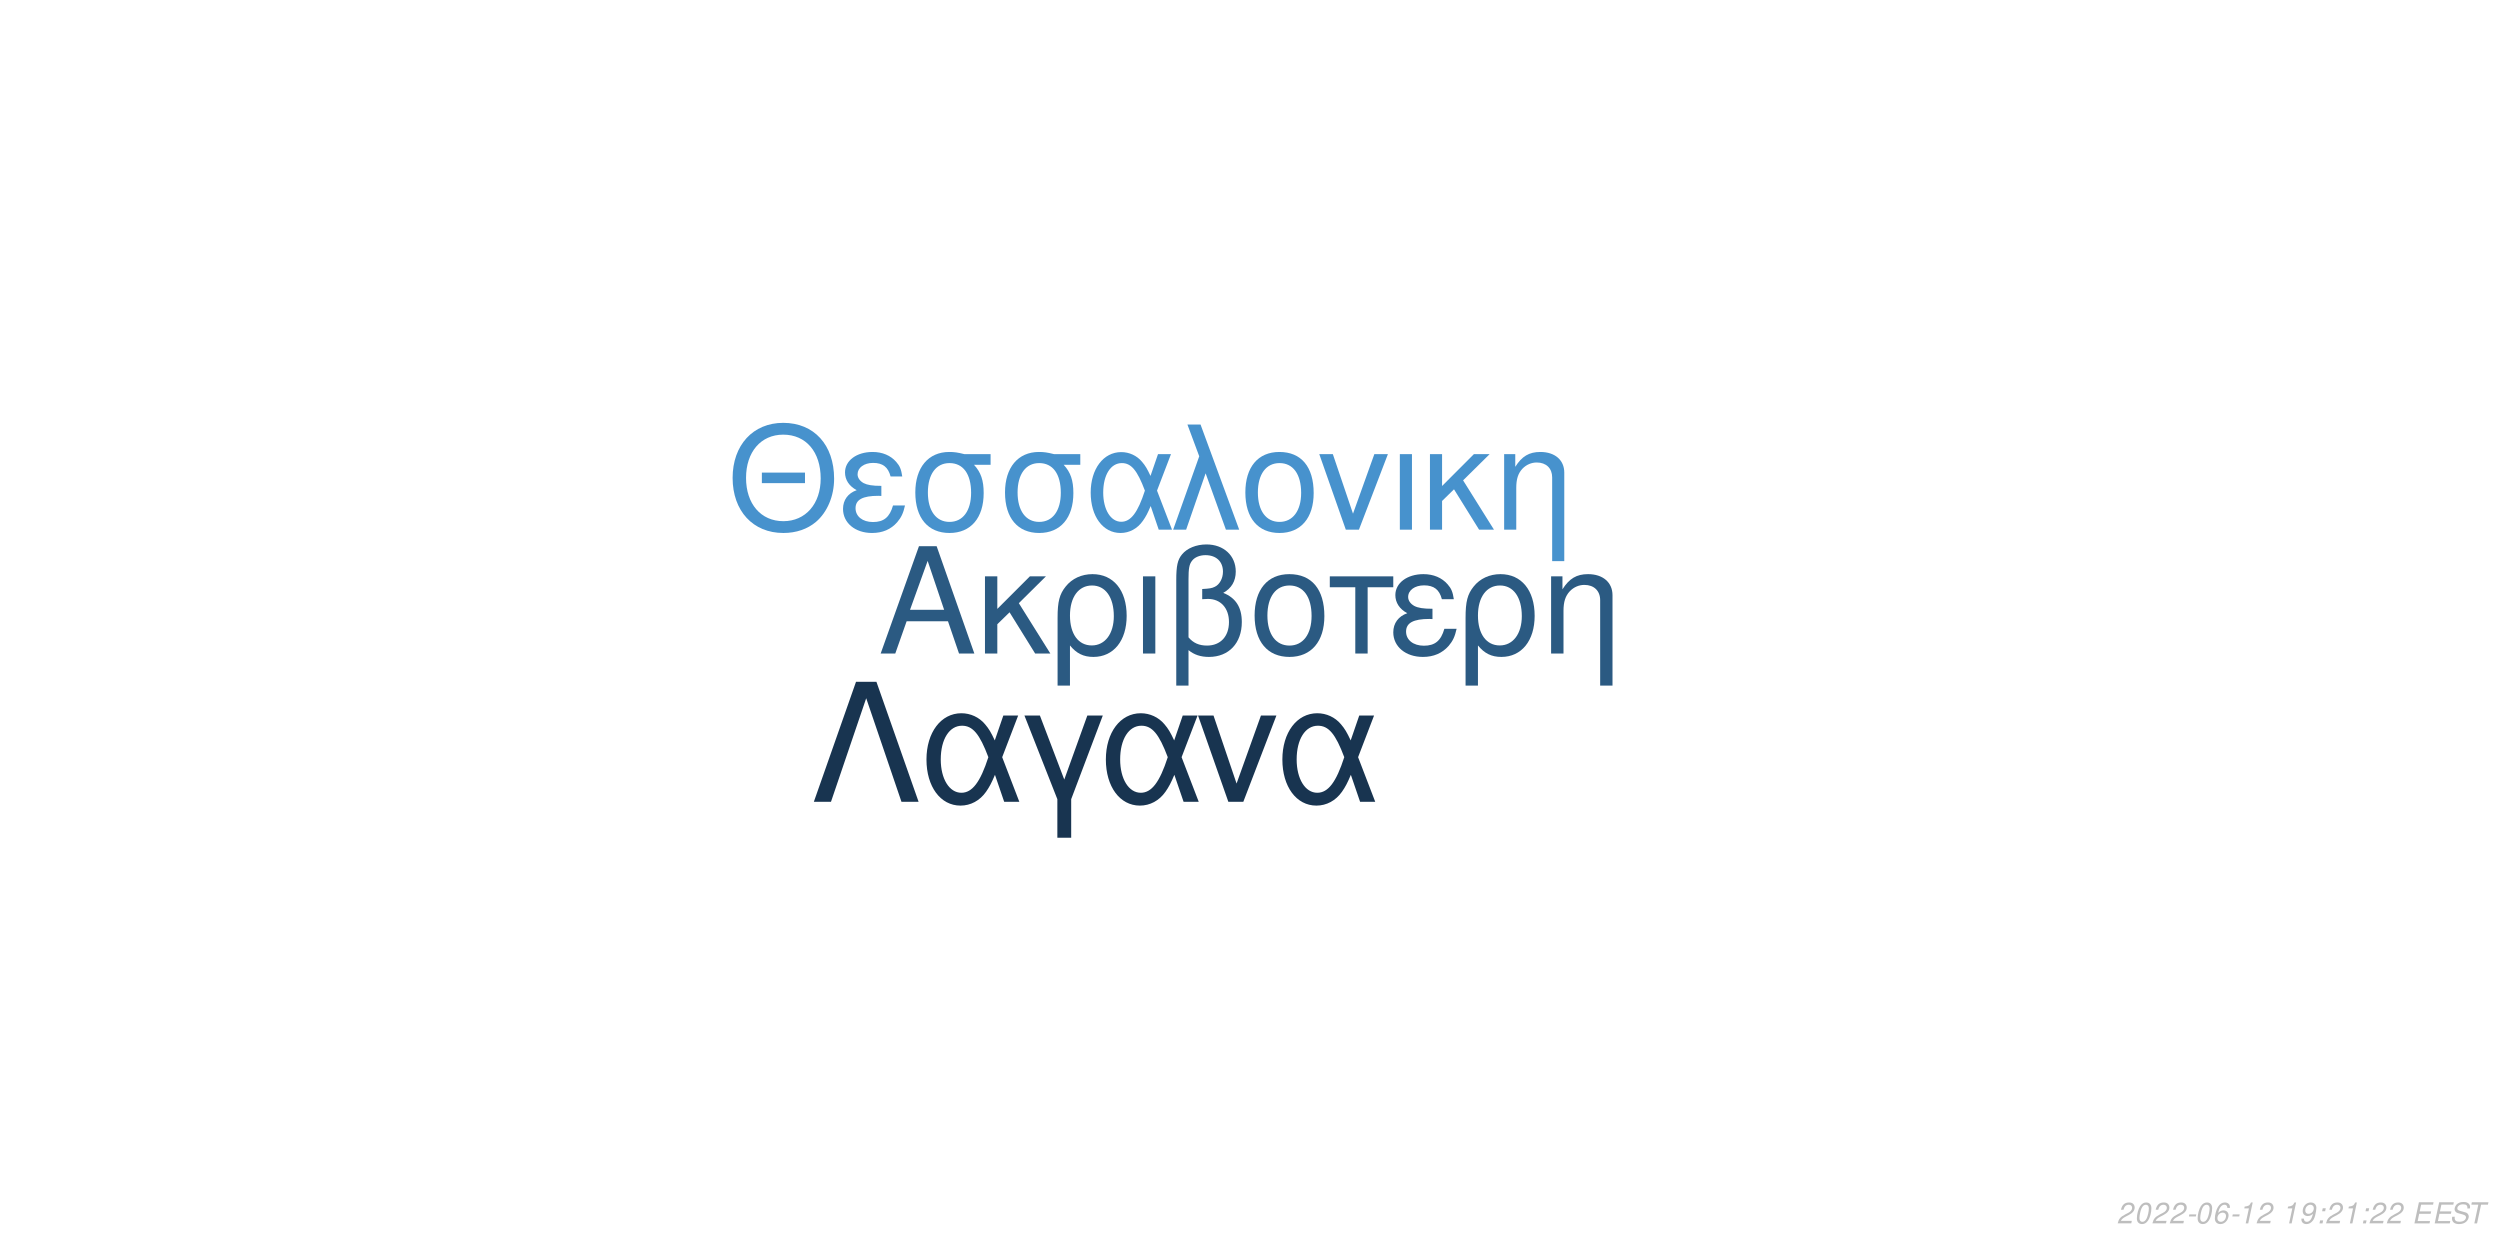
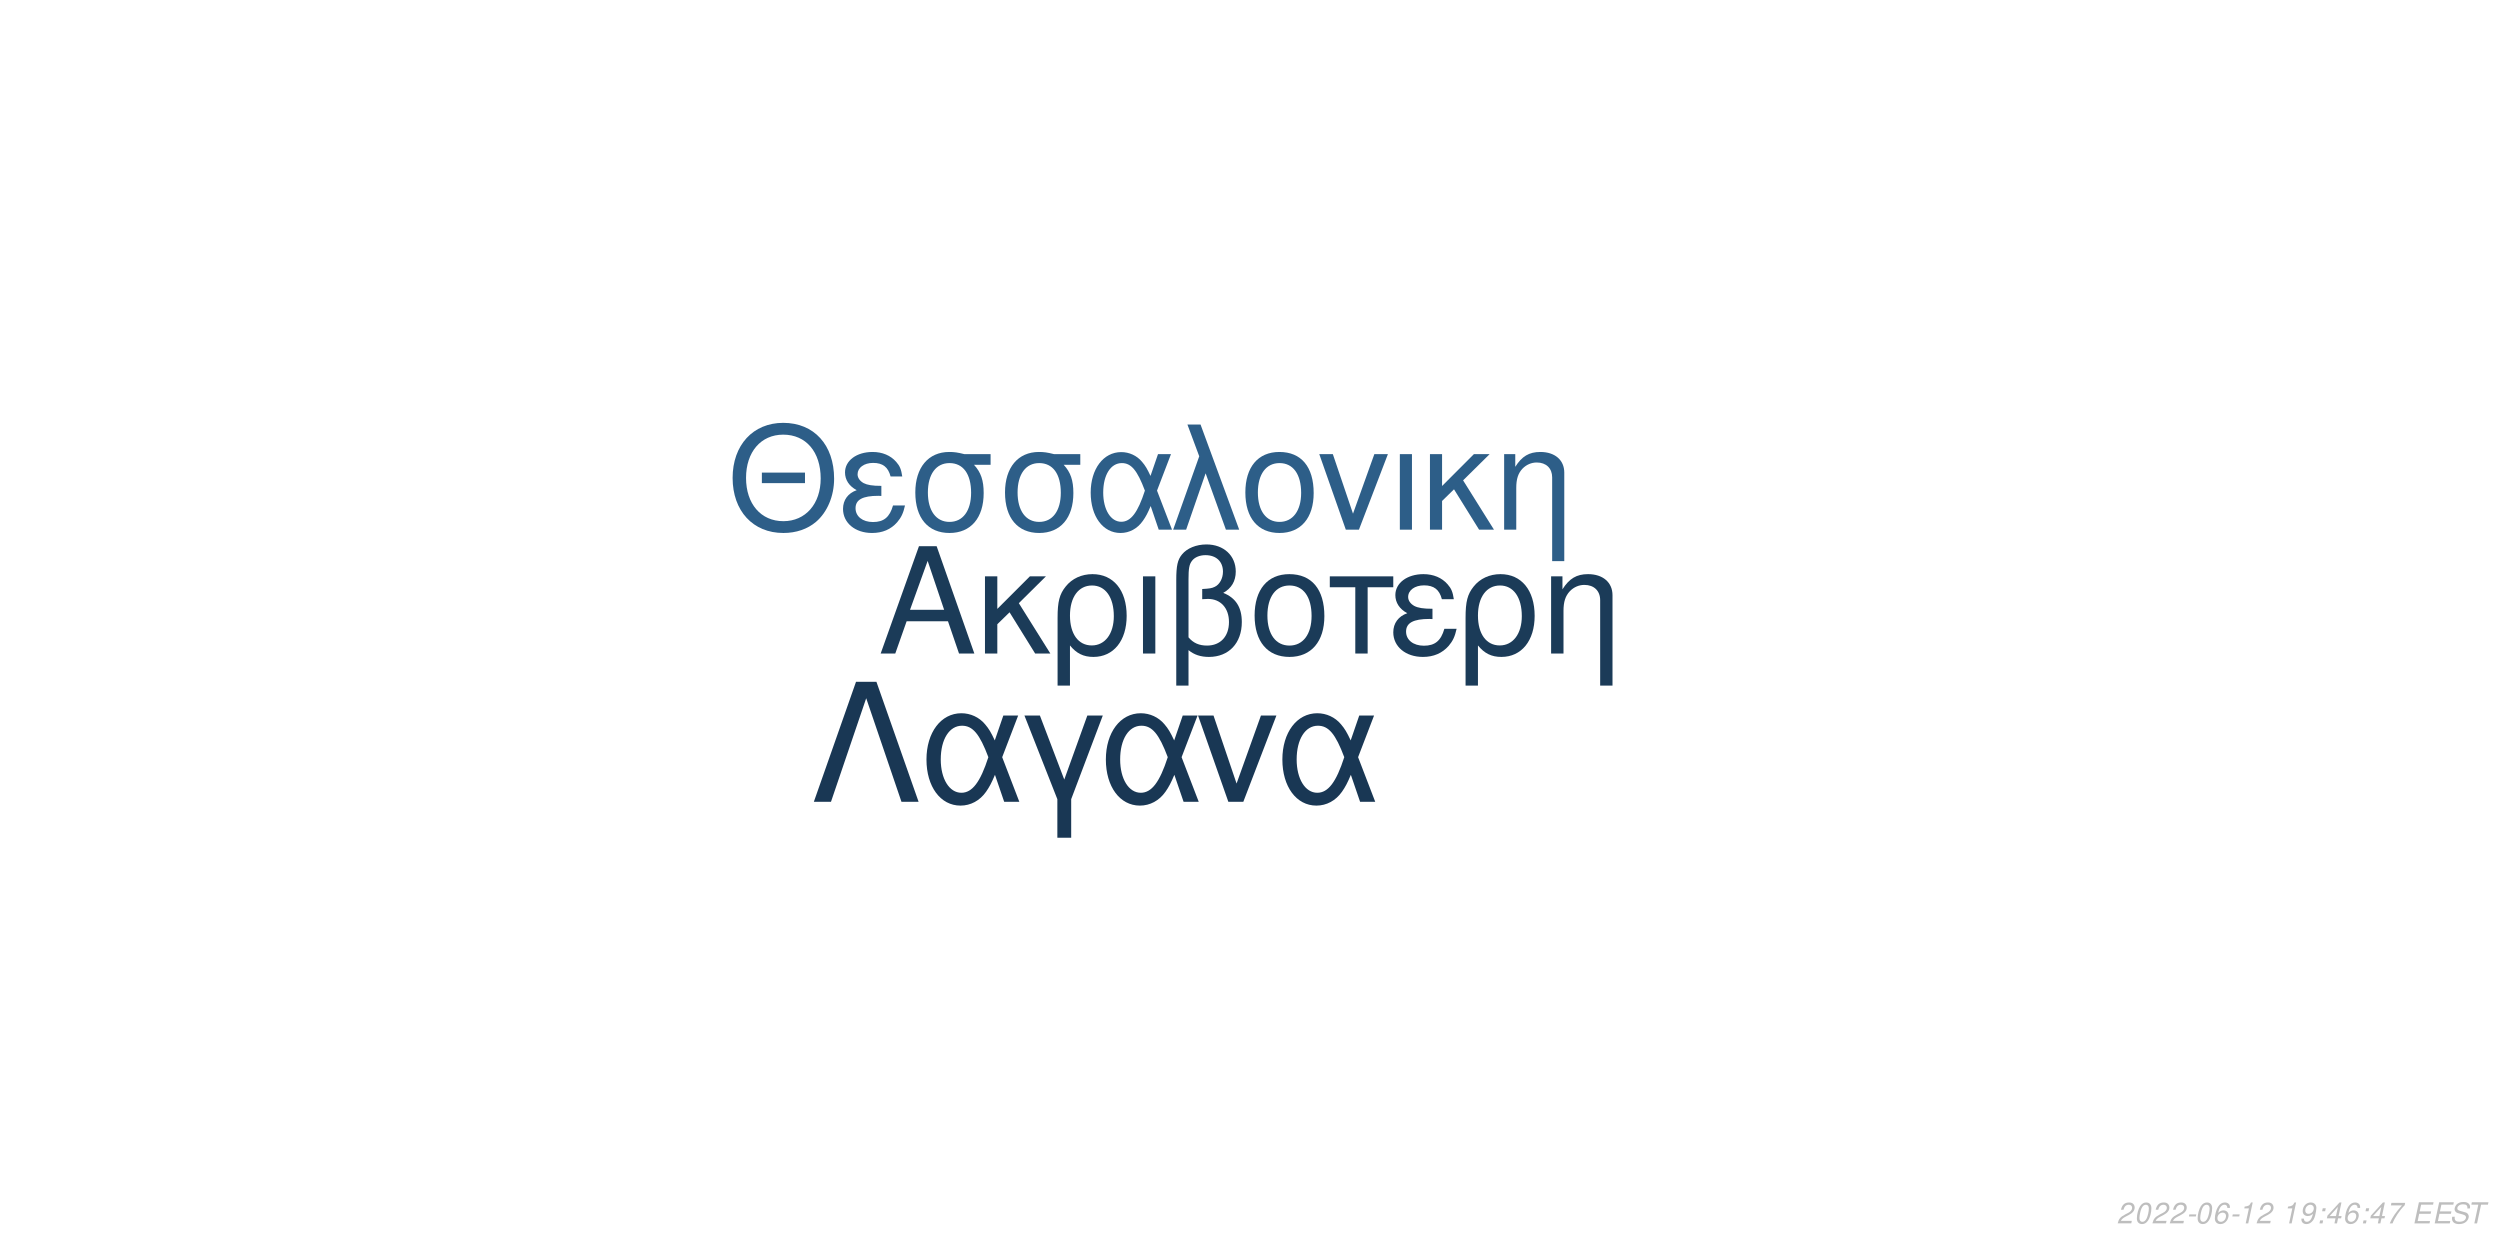
<svg xmlns="http://www.w3.org/2000/svg" xmlns:xlink="http://www.w3.org/1999/xlink" width="864pt" height="432pt" viewBox="0 0 864 432" version="1.1">
  <defs>
    <g>
      <symbol overflow="visible" id="glyph0-0">
        <path style="stroke:none;" d="" />
      </symbol>
      <symbol overflow="visible" id="glyph0-1">
        <path style="stroke:none;" d="M 24.125 -11.141 L 27.938 0 L 33.234 0 L 20.203 -37.094 L 14.094 -37.094 L 0.859 0 L 5.906 0 L 9.828 -11.141 Z M 22.797 -15.109 L 11 -15.109 L 17.094 -32.016 Z M 22.797 -15.109 " />
      </symbol>
      <symbol overflow="visible" id="glyph0-2">
        <path style="stroke:none;" d="M 7.172 -15.422 L 7.172 -26.672 L 2.906 -26.672 L 2.906 0 L 7.172 0 L 7.172 -10.125 L 11.406 -14.25 L 20.25 0 L 25.5 0 L 14.609 -17.406 L 23.969 -26.672 L 18.422 -26.672 Z M 7.172 -15.422 " />
      </symbol>
      <symbol overflow="visible" id="glyph0-3">
        <path style="stroke:none;" d="M 3 11.094 L 7.281 11.094 L 7.281 -2.797 C 9.516 -0.047 11.953 1.172 15.375 1.172 C 22.344 1.172 26.875 -4.422 26.875 -13.031 C 26.875 -21.891 22.297 -27.438 15.062 -27.438 C 11.297 -27.438 7.984 -25.906 5.797 -23.156 C 3.672 -20.516 3 -17.969 3 -12.359 Z M 14.906 -23.516 C 19.547 -23.516 22.438 -19.438 22.438 -12.922 C 22.438 -6.812 19.391 -2.797 14.812 -2.797 C 10.172 -2.797 7.281 -6.766 7.281 -13.125 C 7.281 -19.484 10.234 -23.516 14.906 -23.516 Z M 14.906 -23.516 " />
      </symbol>
      <symbol overflow="visible" id="glyph0-4">
        <path style="stroke:none;" d="M 3.516 0 L 7.781 0 L 7.781 -26.672 L 3.516 -26.672 Z M 3.516 0 " />
      </symbol>
      <symbol overflow="visible" id="glyph0-5">
        <path style="stroke:none;" d="M 4.016 11.094 L 8.25 11.094 L 8.25 -1.172 C 10.172 0.406 12.422 1.172 15.312 1.172 C 22.188 1.172 26.672 -3.609 26.672 -10.891 C 26.672 -15.984 24.578 -19.234 20.25 -20.969 C 23.109 -22.547 24.578 -25.031 24.578 -28.344 C 24.578 -33.844 20.406 -37.703 14.453 -37.703 C 10.938 -37.703 7.734 -36.391 6 -34.25 C 4.484 -32.422 4.016 -30.328 4.016 -25.391 Z M 8.25 -25.656 C 8.25 -29.359 8.5 -30.844 9.469 -32.062 C 10.375 -33.281 12.156 -34 14.094 -34 C 17.812 -34 20.156 -31.812 20.156 -28.297 C 20.156 -25.953 18.984 -23.812 17.297 -23.047 C 16.281 -22.547 15.469 -22.438 12.984 -22.297 L 12.984 -18.781 C 13.734 -18.828 14.344 -18.875 14.969 -18.875 C 19.344 -18.875 22.234 -15.719 22.234 -10.891 C 22.234 -5.906 19.281 -2.75 14.656 -2.75 C 11.953 -2.75 9.922 -3.609 8.25 -5.594 Z M 8.25 -25.656 " />
      </symbol>
      <symbol overflow="visible" id="glyph0-6">
        <path style="stroke:none;" d="M 14.094 -27.438 C 6.562 -27.438 2.094 -22.094 2.094 -13.125 C 2.094 -4.125 6.562 1.172 14.141 1.172 C 21.672 1.172 26.203 -4.172 26.203 -12.922 C 26.203 -22.188 21.828 -27.438 14.094 -27.438 Z M 14.141 -23.516 C 18.938 -23.516 21.781 -19.594 21.781 -12.984 C 21.781 -6.672 18.828 -2.75 14.141 -2.75 C 9.422 -2.75 6.516 -6.672 6.516 -13.125 C 6.516 -19.594 9.422 -23.516 14.141 -23.516 Z M 14.141 -23.516 " />
      </symbol>
      <symbol overflow="visible" id="glyph0-7">
        <path style="stroke:none;" d="M 7.891 0 L 12.156 0 L 12.156 -22.906 L 21.016 -22.906 L 21.016 -26.672 L -0.922 -26.672 L -0.922 -22.906 L 7.891 -22.906 Z M 7.891 0 " />
      </symbol>
      <symbol overflow="visible" id="glyph0-8">
        <path style="stroke:none;" d="M 14.562 -15.469 C 11.344 -15.469 9.562 -15.781 8.297 -16.438 C 6.922 -17.203 6.156 -18.328 6.156 -19.547 C 6.156 -21.891 8.453 -23.562 11.656 -23.562 C 15.062 -23.562 16.953 -22.094 17.812 -18.781 L 21.938 -18.781 C 21.578 -21.266 21.062 -22.5 19.797 -23.922 C 17.812 -26.203 14.906 -27.438 11.453 -27.438 C 5.797 -27.438 1.734 -24.375 1.734 -20.203 C 1.734 -17.609 3.156 -15.375 5.859 -13.938 C 2.797 -12.875 1.016 -10.484 1.016 -7.328 C 1.016 -2.391 5.297 1.172 11.25 1.172 C 14.969 1.172 17.906 -0.109 20.156 -2.641 C 21.578 -4.328 22.297 -5.797 22.906 -8.547 L 18.672 -8.547 C 17.5 -4.422 15.422 -2.703 11.609 -2.703 C 7.938 -2.703 5.438 -4.688 5.438 -7.578 C 5.438 -10.578 7.938 -11.953 13.484 -11.953 C 13.641 -11.953 14.094 -11.953 14.562 -11.906 Z M 14.562 -15.469 " />
      </symbol>
      <symbol overflow="visible" id="glyph0-9">
        <path style="stroke:none;" d="M 3.562 -26.672 L 3.562 0 L 7.844 0 L 7.844 -14.703 C 7.844 -17.906 8.5 -19.891 10.031 -21.531 C 11.406 -22.953 13.188 -23.719 15.062 -23.719 C 18.375 -23.719 20.516 -21.672 20.516 -18.469 L 20.516 11.094 L 24.781 11.094 L 24.781 -20.156 C 24.781 -24.578 21.469 -27.438 16.328 -27.438 C 12.359 -27.438 9.828 -25.906 7.484 -22.188 L 7.484 -26.672 Z M 3.562 -26.672 " />
      </symbol>
      <symbol overflow="visible" id="glyph1-0">
        <path style="stroke:none;" d="" />
      </symbol>
      <symbol overflow="visible" id="glyph1-1">
        <path style="stroke:none;" d="M 26.859 -19.734 L 11.953 -19.734 L 11.953 -16.094 L 26.859 -16.094 Z M 19.328 -36.922 C 8.922 -36.922 1.844 -29.25 1.844 -17.891 C 1.844 -6.484 8.875 1.141 19.391 1.141 C 23.812 1.141 27.703 -0.203 30.641 -2.688 C 34.578 -6.031 36.922 -11.656 36.922 -17.594 C 36.922 -29.297 30 -36.922 19.328 -36.922 Z M 19.328 -32.844 C 27.203 -32.844 32.281 -26.906 32.281 -17.688 C 32.281 -8.922 27.062 -2.938 19.391 -2.938 C 11.609 -2.938 6.484 -8.922 6.484 -17.891 C 6.484 -26.859 11.609 -32.844 19.328 -32.844 Z M 19.328 -32.844 " />
      </symbol>
      <symbol overflow="visible" id="glyph1-2">
        <path style="stroke:none;" d="M 14.25 -15.141 C 11.109 -15.141 9.375 -15.453 8.125 -16.094 C 6.781 -16.844 6.031 -17.938 6.031 -19.141 C 6.031 -21.422 8.266 -23.078 11.406 -23.078 C 14.75 -23.078 16.594 -21.625 17.438 -18.391 L 21.469 -18.391 C 21.125 -20.828 20.625 -22.031 19.391 -23.422 C 17.438 -25.656 14.594 -26.859 11.219 -26.859 C 5.688 -26.859 1.688 -23.875 1.688 -19.781 C 1.688 -17.234 3.094 -15.047 5.734 -13.656 C 2.734 -12.609 1 -10.266 1 -7.172 C 1 -2.344 5.188 1.141 11.016 1.141 C 14.656 1.141 17.547 -0.094 19.734 -2.594 C 21.125 -4.234 21.828 -5.688 22.422 -8.375 L 18.281 -8.375 C 17.141 -4.328 15.094 -2.641 11.359 -2.641 C 7.766 -2.641 5.328 -4.578 5.328 -7.422 C 5.328 -10.359 7.766 -11.703 13.203 -11.703 C 13.359 -11.703 13.797 -11.703 14.25 -11.656 Z M 14.25 -15.141 " />
      </symbol>
      <symbol overflow="visible" id="glyph1-3">
        <path style="stroke:none;" d="M 29 -26.109 L 19.938 -26.109 C 17.594 -26.703 16.438 -26.859 14.703 -26.859 C 7.469 -26.859 2.984 -21.469 2.984 -12.859 C 2.984 -4.031 7.375 1.141 14.797 1.141 C 22.172 1.141 26.609 -4.078 26.609 -12.656 C 26.609 -17.047 25.656 -19.828 23.266 -22.422 L 29 -22.422 Z M 14.797 -23.016 C 19.531 -23.016 22.266 -19.234 22.266 -12.75 C 22.266 -6.531 19.438 -2.688 14.797 -2.688 C 10.172 -2.688 7.328 -6.531 7.328 -12.859 C 7.328 -19.188 10.172 -23.016 14.797 -23.016 Z M 14.797 -23.016 " />
      </symbol>
      <symbol overflow="visible" id="glyph1-4">
        <path style="stroke:none;" d="M 29.344 -26.109 L 24.859 -26.109 L 22.266 -18.578 C 21.125 -21.031 20.484 -22.125 19.328 -23.469 C 17.547 -25.609 14.906 -26.812 12.156 -26.812 C 5.984 -26.812 1.594 -20.984 1.594 -12.812 C 1.594 -4.578 5.828 1.141 11.906 1.141 C 14.953 1.141 17.734 -0.344 19.625 -3.047 C 20.672 -4.531 21.281 -5.688 22.328 -8.172 L 25.109 0 L 29.703 0 L 24.516 -13.5 Z M 20.328 -13.5 C 17.891 -5.922 15.453 -2.734 12.156 -2.734 C 8.516 -2.734 5.922 -6.922 5.922 -12.812 C 5.922 -18.938 8.516 -23.016 12.359 -23.016 C 15.594 -23.016 17.688 -20.531 20.328 -13.5 Z M 20.328 -13.5 " />
      </symbol>
      <symbol overflow="visible" id="glyph1-5">
        <path style="stroke:none;" d="M 1.094 0 L 5.578 0 L 12.312 -19.484 L 19.328 0 L 23.922 0 L 10.562 -36.328 L 6.031 -36.328 L 10.109 -25.359 Z M 1.094 0 " />
      </symbol>
      <symbol overflow="visible" id="glyph1-6">
        <path style="stroke:none;" d="M 13.797 -26.859 C 6.422 -26.859 2.047 -21.625 2.047 -12.859 C 2.047 -4.031 6.422 1.141 13.859 1.141 C 21.234 1.141 25.656 -4.078 25.656 -12.656 C 25.656 -21.719 21.375 -26.859 13.797 -26.859 Z M 13.859 -23.016 C 18.531 -23.016 21.328 -19.188 21.328 -12.703 C 21.328 -6.531 18.438 -2.688 13.859 -2.688 C 9.219 -2.688 6.375 -6.531 6.375 -12.859 C 6.375 -19.188 9.219 -23.016 13.859 -23.016 Z M 13.859 -23.016 " />
      </symbol>
      <symbol overflow="visible" id="glyph1-7">
        <path style="stroke:none;" d="M 14.297 0 L 24.312 -26.109 L 19.625 -26.109 L 12.25 -5.531 L 5.281 -26.109 L 0.594 -26.109 L 9.766 0 Z M 14.297 0 " />
      </symbol>
      <symbol overflow="visible" id="glyph1-8">
        <path style="stroke:none;" d="M 3.438 0 L 7.625 0 L 7.625 -26.109 L 3.438 -26.109 Z M 3.438 0 " />
      </symbol>
      <symbol overflow="visible" id="glyph1-9">
        <path style="stroke:none;" d="M 7.031 -15.094 L 7.031 -26.109 L 2.844 -26.109 L 2.844 0 L 7.031 0 L 7.031 -9.922 L 11.156 -13.953 L 19.828 0 L 24.969 0 L 14.297 -17.047 L 23.469 -26.109 L 18.031 -26.109 Z M 7.031 -15.094 " />
      </symbol>
      <symbol overflow="visible" id="glyph1-10">
        <path style="stroke:none;" d="M 3.484 -26.109 L 3.484 0 L 7.672 0 L 7.672 -14.406 C 7.672 -17.547 8.328 -19.484 9.812 -21.078 C 11.156 -22.469 12.906 -23.219 14.75 -23.219 C 17.984 -23.219 20.078 -21.234 20.078 -18.094 L 20.078 10.859 L 24.266 10.859 L 24.266 -19.734 C 24.266 -24.062 21.031 -26.859 16 -26.859 C 12.109 -26.859 9.609 -25.359 7.328 -21.719 L 7.328 -26.109 Z M 3.484 -26.109 " />
      </symbol>
      <symbol overflow="visible" id="glyph2-0">
        <path style="stroke:none;" d="" />
      </symbol>
      <symbol overflow="visible" id="glyph2-1">
        <path style="stroke:none;" d="M 22.531 -41.484 L 15.484 -41.484 L 0.906 0 L 6.828 0 L 19 -35.797 L 31.188 0 L 37.109 0 Z M 22.531 -41.484 " />
      </symbol>
      <symbol overflow="visible" id="glyph2-2">
        <path style="stroke:none;" d="M 33.516 -29.812 L 28.391 -29.812 L 25.438 -21.219 C 24.125 -24.016 23.391 -25.266 22.078 -26.797 C 20.031 -29.25 17.016 -30.609 13.891 -30.609 C 6.828 -30.609 1.828 -23.953 1.828 -14.625 C 1.828 -5.234 6.656 1.312 13.594 1.312 C 17.078 1.312 20.266 -0.391 22.422 -3.469 C 23.609 -5.172 24.297 -6.484 25.5 -9.328 L 28.688 0 L 33.922 0 L 28 -15.422 Z M 23.219 -15.422 C 20.422 -6.766 17.641 -3.125 13.891 -3.125 C 9.734 -3.125 6.766 -7.906 6.766 -14.625 C 6.766 -21.625 9.734 -26.297 14.109 -26.297 C 17.812 -26.297 20.203 -23.453 23.219 -15.422 Z M 23.219 -15.422 " />
      </symbol>
      <symbol overflow="visible" id="glyph2-3">
        <path style="stroke:none;" d="M 12.062 12.406 L 16.844 12.406 L 16.844 -0.906 L 27.766 -29.812 L 22.422 -29.812 L 14.453 -7.688 L 6.031 -29.812 L 0.688 -29.812 L 12.062 -0.906 Z M 12.062 12.406 " />
      </symbol>
      <symbol overflow="visible" id="glyph2-4">
        <path style="stroke:none;" d="M 16.328 0 L 27.766 -29.812 L 22.422 -29.812 L 14 -6.312 L 6.031 -29.812 L 0.688 -29.812 L 11.156 0 Z M 16.328 0 " />
      </symbol>
      <symbol overflow="visible" id="glyph3-0">
        <path style="stroke:none;" d="" />
      </symbol>
      <symbol overflow="visible" id="glyph3-1">
        <path style="stroke:none;" d="M 5.234 -0.875 L 1.469 -0.875 C 1.641 -1.375 2.203 -1.891 3.109 -2.344 L 4.234 -2.938 C 5.562 -3.625 6.219 -4.469 6.219 -5.484 C 6.219 -5.938 6.062 -6.359 5.797 -6.656 C 5.469 -7.047 4.984 -7.234 4.312 -7.234 C 2.766 -7.234 1.891 -6.453 1.484 -4.734 L 2.375 -4.734 C 2.484 -5.188 2.609 -5.484 2.797 -5.75 C 3.094 -6.203 3.609 -6.453 4.188 -6.453 C 4.891 -6.453 5.344 -6.031 5.344 -5.375 C 5.344 -4.703 4.859 -4.094 4.016 -3.656 L 2.984 -3.125 C 1.234 -2.188 0.797 -1.656 0.344 -0.016 L 5.047 -0.016 Z M 5.234 -0.875 " />
      </symbol>
      <symbol overflow="visible" id="glyph3-2">
        <path style="stroke:none;" d="M 4.203 -7.234 C 3.375 -7.234 2.688 -6.812 2.125 -5.984 C 1.484 -5.047 0.984 -3.188 0.984 -1.734 C 0.984 -1.109 1.172 -0.562 1.484 -0.266 C 1.797 0.047 2.281 0.234 2.766 0.234 C 3.625 0.234 4.281 -0.156 4.859 -1.016 C 5.516 -1.953 6 -3.797 6 -5.266 C 6 -6.5 5.328 -7.234 4.203 -7.234 Z M 4.094 -6.453 C 4.734 -6.453 5.125 -5.984 5.125 -5.156 C 5.125 -4.203 4.781 -2.625 4.406 -1.812 C 3.984 -0.938 3.516 -0.547 2.875 -0.547 C 2.25 -0.547 1.875 -1.031 1.875 -1.828 C 1.875 -2.797 2.203 -4.344 2.594 -5.203 C 2.984 -6.047 3.453 -6.453 4.094 -6.453 Z M 4.094 -6.453 " />
      </symbol>
      <symbol overflow="visible" id="glyph3-3">
        <path style="stroke:none;" d="M 3.516 -3.125 L 1.125 -3.125 L 0.969 -2.406 L 3.359 -2.406 Z M 3.516 -3.125 " />
      </symbol>
      <symbol overflow="visible" id="glyph3-4">
        <path style="stroke:none;" d="M 6.125 -5.344 L 6.141 -5.625 C 6.141 -6.609 5.453 -7.234 4.391 -7.234 C 3.438 -7.234 2.641 -6.719 2.016 -5.703 C 1.422 -4.781 0.938 -2.953 0.938 -1.688 C 0.938 -0.516 1.688 0.234 2.859 0.234 C 3.703 0.234 4.438 -0.156 5 -0.875 C 5.406 -1.422 5.672 -2.156 5.672 -2.766 C 5.672 -3.812 4.969 -4.5 3.906 -4.5 C 3.234 -4.5 2.672 -4.234 2.094 -3.625 C 2.406 -5.375 3.234 -6.453 4.25 -6.453 C 4.703 -6.453 5.062 -6.234 5.172 -5.844 C 5.203 -5.719 5.234 -5.578 5.25 -5.344 Z M 3.656 -3.734 C 4.344 -3.734 4.797 -3.281 4.797 -2.625 C 4.797 -1.469 3.984 -0.547 2.984 -0.547 C 2.297 -0.547 1.812 -1.047 1.812 -1.766 C 1.812 -2.859 2.625 -3.734 3.656 -3.734 Z M 3.656 -3.734 " />
      </symbol>
      <symbol overflow="visible" id="glyph3-5">
        <path style="stroke:none;" d="M 3.703 -5.188 L 2.594 0 L 3.469 0 L 5.016 -7.234 L 4.438 -7.234 C 3.906 -6.156 3.688 -6.016 2.234 -5.812 L 2.109 -5.188 Z M 3.703 -5.188 " />
      </symbol>
      <symbol overflow="visible" id="glyph3-6">
        <path style="stroke:none;" d="" />
      </symbol>
      <symbol overflow="visible" id="glyph3-7">
        <path style="stroke:none;" d="M 0.844 -1.656 C 0.844 -1.547 0.844 -1.438 0.844 -1.375 C 0.844 -0.406 1.531 0.234 2.578 0.234 C 3.203 0.234 3.766 0.016 4.297 -0.438 C 4.938 -1 5.312 -1.656 5.594 -2.719 C 5.844 -3.672 6.016 -4.766 6.016 -5.375 C 6.016 -5.844 5.844 -6.328 5.547 -6.656 C 5.203 -7.031 4.703 -7.234 4.062 -7.234 C 2.516 -7.234 1.297 -5.938 1.297 -4.266 C 1.297 -3.203 1.984 -2.547 3.047 -2.547 C 3.484 -2.547 3.953 -2.672 4.281 -2.891 C 4.406 -2.984 4.547 -3.078 4.828 -3.344 C 4.438 -1.484 3.703 -0.547 2.703 -0.547 C 2.109 -0.547 1.719 -0.938 1.719 -1.547 L 1.719 -1.656 Z M 3.953 -6.453 C 4.625 -6.453 5.141 -5.953 5.141 -5.281 C 5.141 -4.188 4.312 -3.312 3.297 -3.312 C 2.594 -3.312 2.172 -3.734 2.172 -4.453 C 2.172 -5.562 2.984 -6.453 3.953 -6.453 Z M 3.953 -6.453 " />
      </symbol>
      <symbol overflow="visible" id="glyph3-8">
        <path style="stroke:none;" d="M 2.359 -1.031 L 1.312 -1.031 L 1.094 0 L 2.141 0 Z M 3.266 -5.234 L 2.219 -5.234 L 2 -4.203 L 3.047 -4.203 Z M 3.266 -5.234 " />
      </symbol>
      <symbol overflow="visible" id="glyph3-9">
+         <path style="stroke:none;" d="M 3.625 -1.75 L 3.266 0 L 4.141 0 L 4.516 -1.75 L 5.562 -1.75 L 5.734 -2.531 L 4.688 -2.531 L 5.688 -7.234 L 5.016 -7.234 L 0.844 -2.672 L 0.641 -1.75 Z M 3.797 -2.531 L 1.594 -2.531 L 4.469 -5.703 Z M 3.797 -2.531 " />
+       </symbol>
+       <symbol overflow="visible" id="glyph3-10">
+         <path style="stroke:none;" d="M 6.703 -7.094 L 1.953 -7.094 L 1.766 -6.219 L 5.594 -6.219 C 3.344 -3.688 2.266 -2.109 1.375 0 L 2.344 0 C 3.031 -1.906 4.828 -4.594 6.547 -6.281 Z M 6.703 -7.094 " />
+       </symbol>
+       <symbol overflow="visible" id="glyph3-11">
        <path style="stroke:none;" d="M 2.547 -3.312 L 6.5 -3.312 L 6.688 -4.141 L 2.719 -4.141 L 3.219 -6.469 L 7.344 -6.469 L 7.516 -7.297 L 2.453 -7.297 L 0.906 0 L 6.125 0 L 6.297 -0.812 L 2.016 -0.812 Z M 2.547 -3.312 " />
      </symbol>
-       <symbol overflow="visible" id="glyph3-10">
+       <symbol overflow="visible" id="glyph3-12">
        <path style="stroke:none;" d="M 7.062 -5.156 C 7.125 -5.438 7.141 -5.562 7.141 -5.703 C 7.141 -6.156 6.938 -6.594 6.594 -6.891 C 6.188 -7.25 5.656 -7.406 4.875 -7.406 C 3.844 -7.406 3.047 -7.125 2.5 -6.562 C 2.094 -6.141 1.781 -5.438 1.781 -4.922 C 1.781 -4.297 2.219 -3.766 2.891 -3.562 L 4.594 -3.094 C 5.406 -2.859 5.734 -2.578 5.734 -2.094 C 5.734 -1.781 5.547 -1.406 5.266 -1.141 C 4.844 -0.766 4.266 -0.578 3.453 -0.578 C 2.328 -0.578 1.812 -0.984 1.812 -1.906 C 1.812 -2.047 1.812 -2.125 1.844 -2.312 L 0.984 -2.312 C 0.906 -2.062 0.891 -1.906 0.891 -1.688 C 0.891 -0.484 1.797 0.234 3.297 0.234 C 4.359 0.234 5.234 -0.062 5.812 -0.609 C 6.344 -1.078 6.688 -1.797 6.688 -2.375 C 6.688 -2.641 6.609 -2.906 6.453 -3.156 C 6.234 -3.5 5.938 -3.703 5.469 -3.828 L 3.75 -4.312 C 2.984 -4.547 2.734 -4.734 2.734 -5.188 C 2.734 -5.547 2.875 -5.844 3.188 -6.109 C 3.547 -6.438 4.031 -6.594 4.703 -6.594 C 5.266 -6.594 5.688 -6.484 5.906 -6.297 C 6.094 -6.125 6.219 -5.797 6.219 -5.516 C 6.219 -5.422 6.203 -5.344 6.188 -5.156 Z M 7.062 -5.156 " />
      </symbol>
-       <symbol overflow="visible" id="glyph3-11">
+       <symbol overflow="visible" id="glyph3-13">
        <path style="stroke:none;" d="M 4.938 -6.469 L 7.312 -6.469 L 7.484 -7.297 L 1.75 -7.297 L 1.578 -6.469 L 3.984 -6.469 L 2.609 0 L 3.547 0 Z M 4.938 -6.469 " />
      </symbol>
    </g>
  </defs>
  <g id="surface1">
    <rect x="0" y="0" width="864" height="432" style="fill:rgb(100%,100%,100%);fill-opacity:1;stroke:none;" />
-     <g style="fill:rgb(16.863%,35.294%,50.98%);fill-opacity:1;">
+     <g style="fill:rgb(10.588%,23.137%,34.51%);fill-opacity:1;">
      <use xlink:href="#glyph0-1" x="303.5" y="225.861" />
      <use xlink:href="#glyph0-2" x="337.5" y="225.861" />
      <use xlink:href="#glyph0-3" x="362.5" y="225.861" />
      <use xlink:href="#glyph0-4" x="391.5" y="225.861" />
      <use xlink:href="#glyph0-5" x="402.5" y="225.861" />
      <use xlink:href="#glyph0-6" x="431.5" y="225.861" />
      <use xlink:href="#glyph0-7" x="460.5" y="225.861" />
      <use xlink:href="#glyph0-8" x="480.5" y="225.861" />
      <use xlink:href="#glyph0-3" x="503.5" y="225.861" />
      <use xlink:href="#glyph0-9" x="532.5" y="225.861" />
    </g>
-     <g style="fill:rgb(27.843%,57.255%,80.392%);fill-opacity:1;">
+     <g style="fill:rgb(17.647%,36.863%,53.333%);fill-opacity:1;">
      <use xlink:href="#glyph1-1" x="251.348" y="183.058" />
      <use xlink:href="#glyph1-2" x="290.348" y="183.058" />
      <use xlink:href="#glyph1-3" x="313.348" y="183.058" />
      <use xlink:href="#glyph1-3" x="344.348" y="183.058" />
      <use xlink:href="#glyph1-4" x="375.348" y="183.058" />
      <use xlink:href="#glyph1-5" x="404.348" y="183.058" />
      <use xlink:href="#glyph1-6" x="428.348" y="183.058" />
      <use xlink:href="#glyph1-7" x="455.348" y="183.058" />
      <use xlink:href="#glyph1-8" x="480.348" y="183.058" />
      <use xlink:href="#glyph1-9" x="491.348" y="183.058" />
      <use xlink:href="#glyph1-10" x="516.348" y="183.058" />
    </g>
-     <g style="fill:rgb(9.412%,20.392%,31.373%);fill-opacity:1;">
+     <g style="fill:rgb(9.804%,21.569%,32.941%);fill-opacity:1;">
      <use xlink:href="#glyph2-1" x="280.359" y="277.105" />
      <use xlink:href="#glyph2-2" x="318.359" y="277.105" />
      <use xlink:href="#glyph2-3" x="353.359" y="277.105" />
      <use xlink:href="#glyph2-2" x="380.359" y="277.105" />
      <use xlink:href="#glyph2-4" x="413.359" y="277.105" />
      <use xlink:href="#glyph2-2" x="441.359" y="277.105" />
    </g>
    <g style="fill:rgb(74.51%,74.51%,74.51%);fill-opacity:1;">
      <use xlink:href="#glyph3-1" x="731.52" y="422.81" />
      <use xlink:href="#glyph3-2" x="737.52" y="422.81" />
      <use xlink:href="#glyph3-1" x="743.52" y="422.81" />
      <use xlink:href="#glyph3-1" x="749.52" y="422.81" />
      <use xlink:href="#glyph3-3" x="755.52" y="422.81" />
      <use xlink:href="#glyph3-2" x="758.52" y="422.81" />
      <use xlink:href="#glyph3-4" x="764.52" y="422.81" />
      <use xlink:href="#glyph3-3" x="770.52" y="422.81" />
      <use xlink:href="#glyph3-5" x="773.52" y="422.81" />
      <use xlink:href="#glyph3-1" x="779.52" y="422.81" />
      <use xlink:href="#glyph3-6" x="785.52" y="422.81" />
      <use xlink:href="#glyph3-5" x="788.52" y="422.81" />
      <use xlink:href="#glyph3-7" x="794.52" y="422.81" />
      <use xlink:href="#glyph3-8" x="800.52" y="422.81" />
-       <use xlink:href="#glyph3-1" x="803.52" y="422.81" />
-       <use xlink:href="#glyph3-5" x="809.52" y="422.81" />
+       <use xlink:href="#glyph3-9" x="803.52" y="422.81" />
+       <use xlink:href="#glyph3-4" x="809.52" y="422.81" />
      <use xlink:href="#glyph3-8" x="815.52" y="422.81" />
-       <use xlink:href="#glyph3-1" x="818.52" y="422.81" />
-       <use xlink:href="#glyph3-1" x="824.52" y="422.81" />
+       <use xlink:href="#glyph3-9" x="818.52" y="422.81" />
+       <use xlink:href="#glyph3-10" x="824.52" y="422.81" />
      <use xlink:href="#glyph3-6" x="830.52" y="422.81" />
-       <use xlink:href="#glyph3-9" x="833.52" y="422.81" />
-       <use xlink:href="#glyph3-9" x="840.52" y="422.81" />
-       <use xlink:href="#glyph3-10" x="846.52" y="422.81" />
-       <use xlink:href="#glyph3-11" x="852.52" y="422.81" />
+       <use xlink:href="#glyph3-11" x="833.52" y="422.81" />
+       <use xlink:href="#glyph3-11" x="840.52" y="422.81" />
+       <use xlink:href="#glyph3-12" x="846.52" y="422.81" />
+       <use xlink:href="#glyph3-13" x="852.52" y="422.81" />
    </g>
  </g>
</svg>
